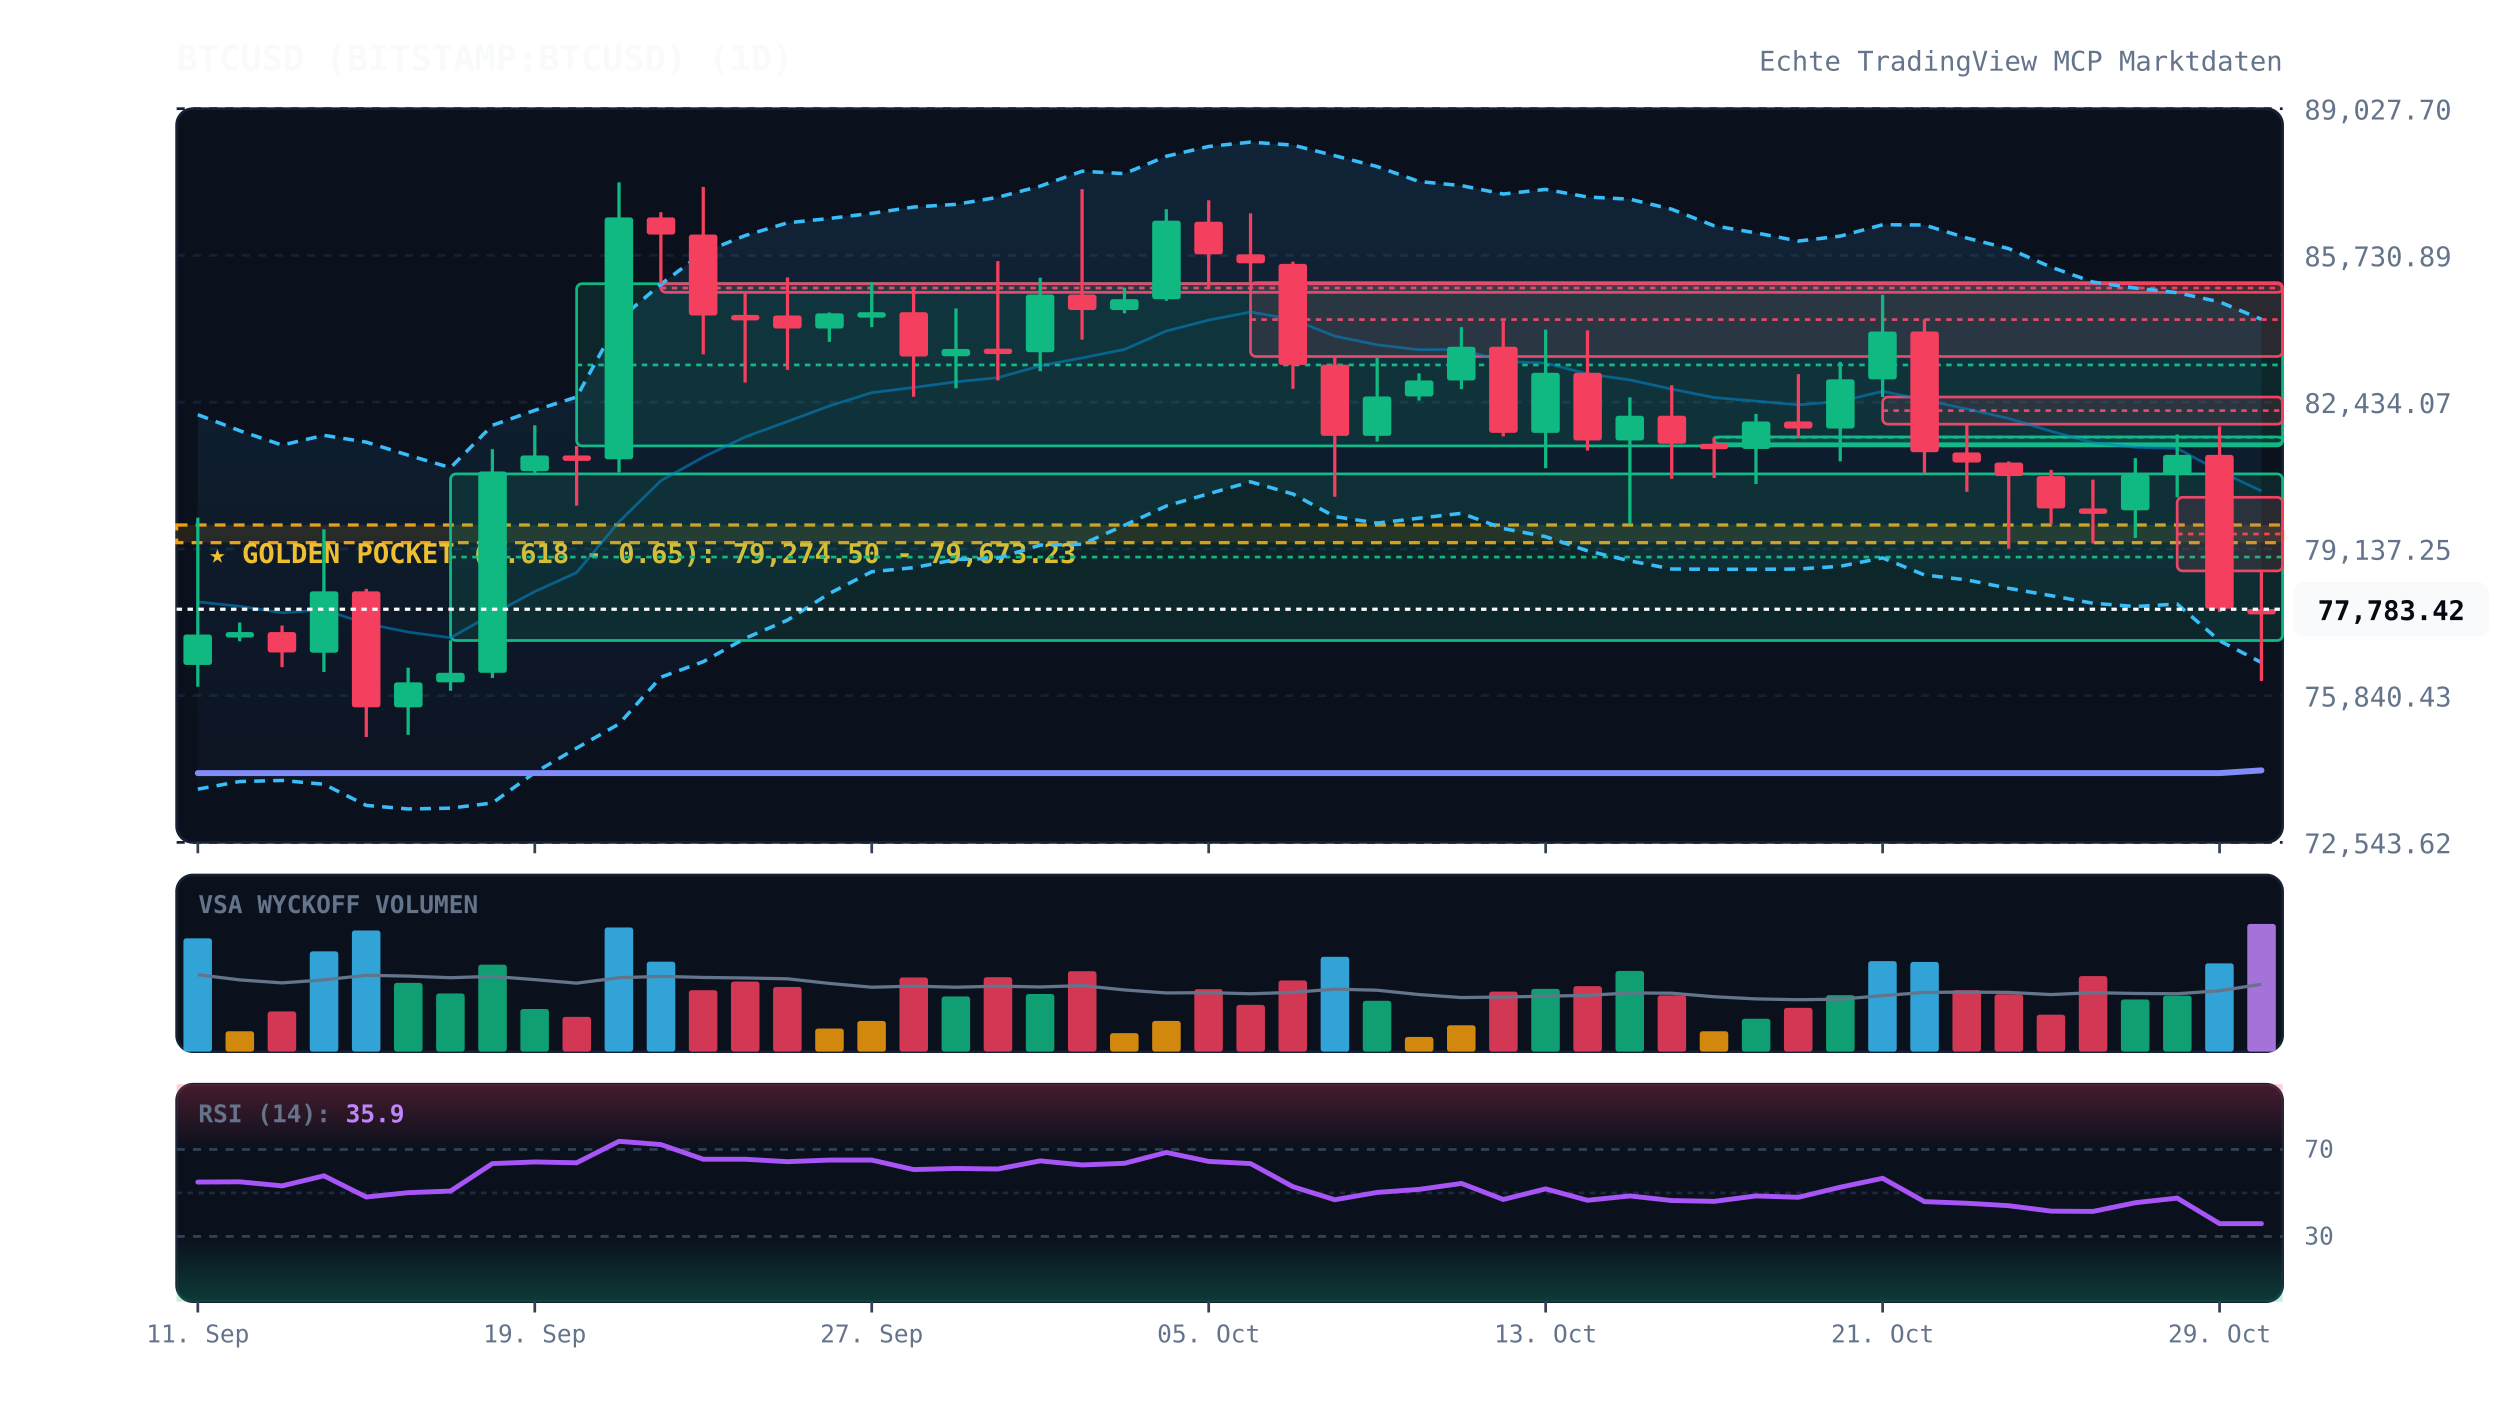
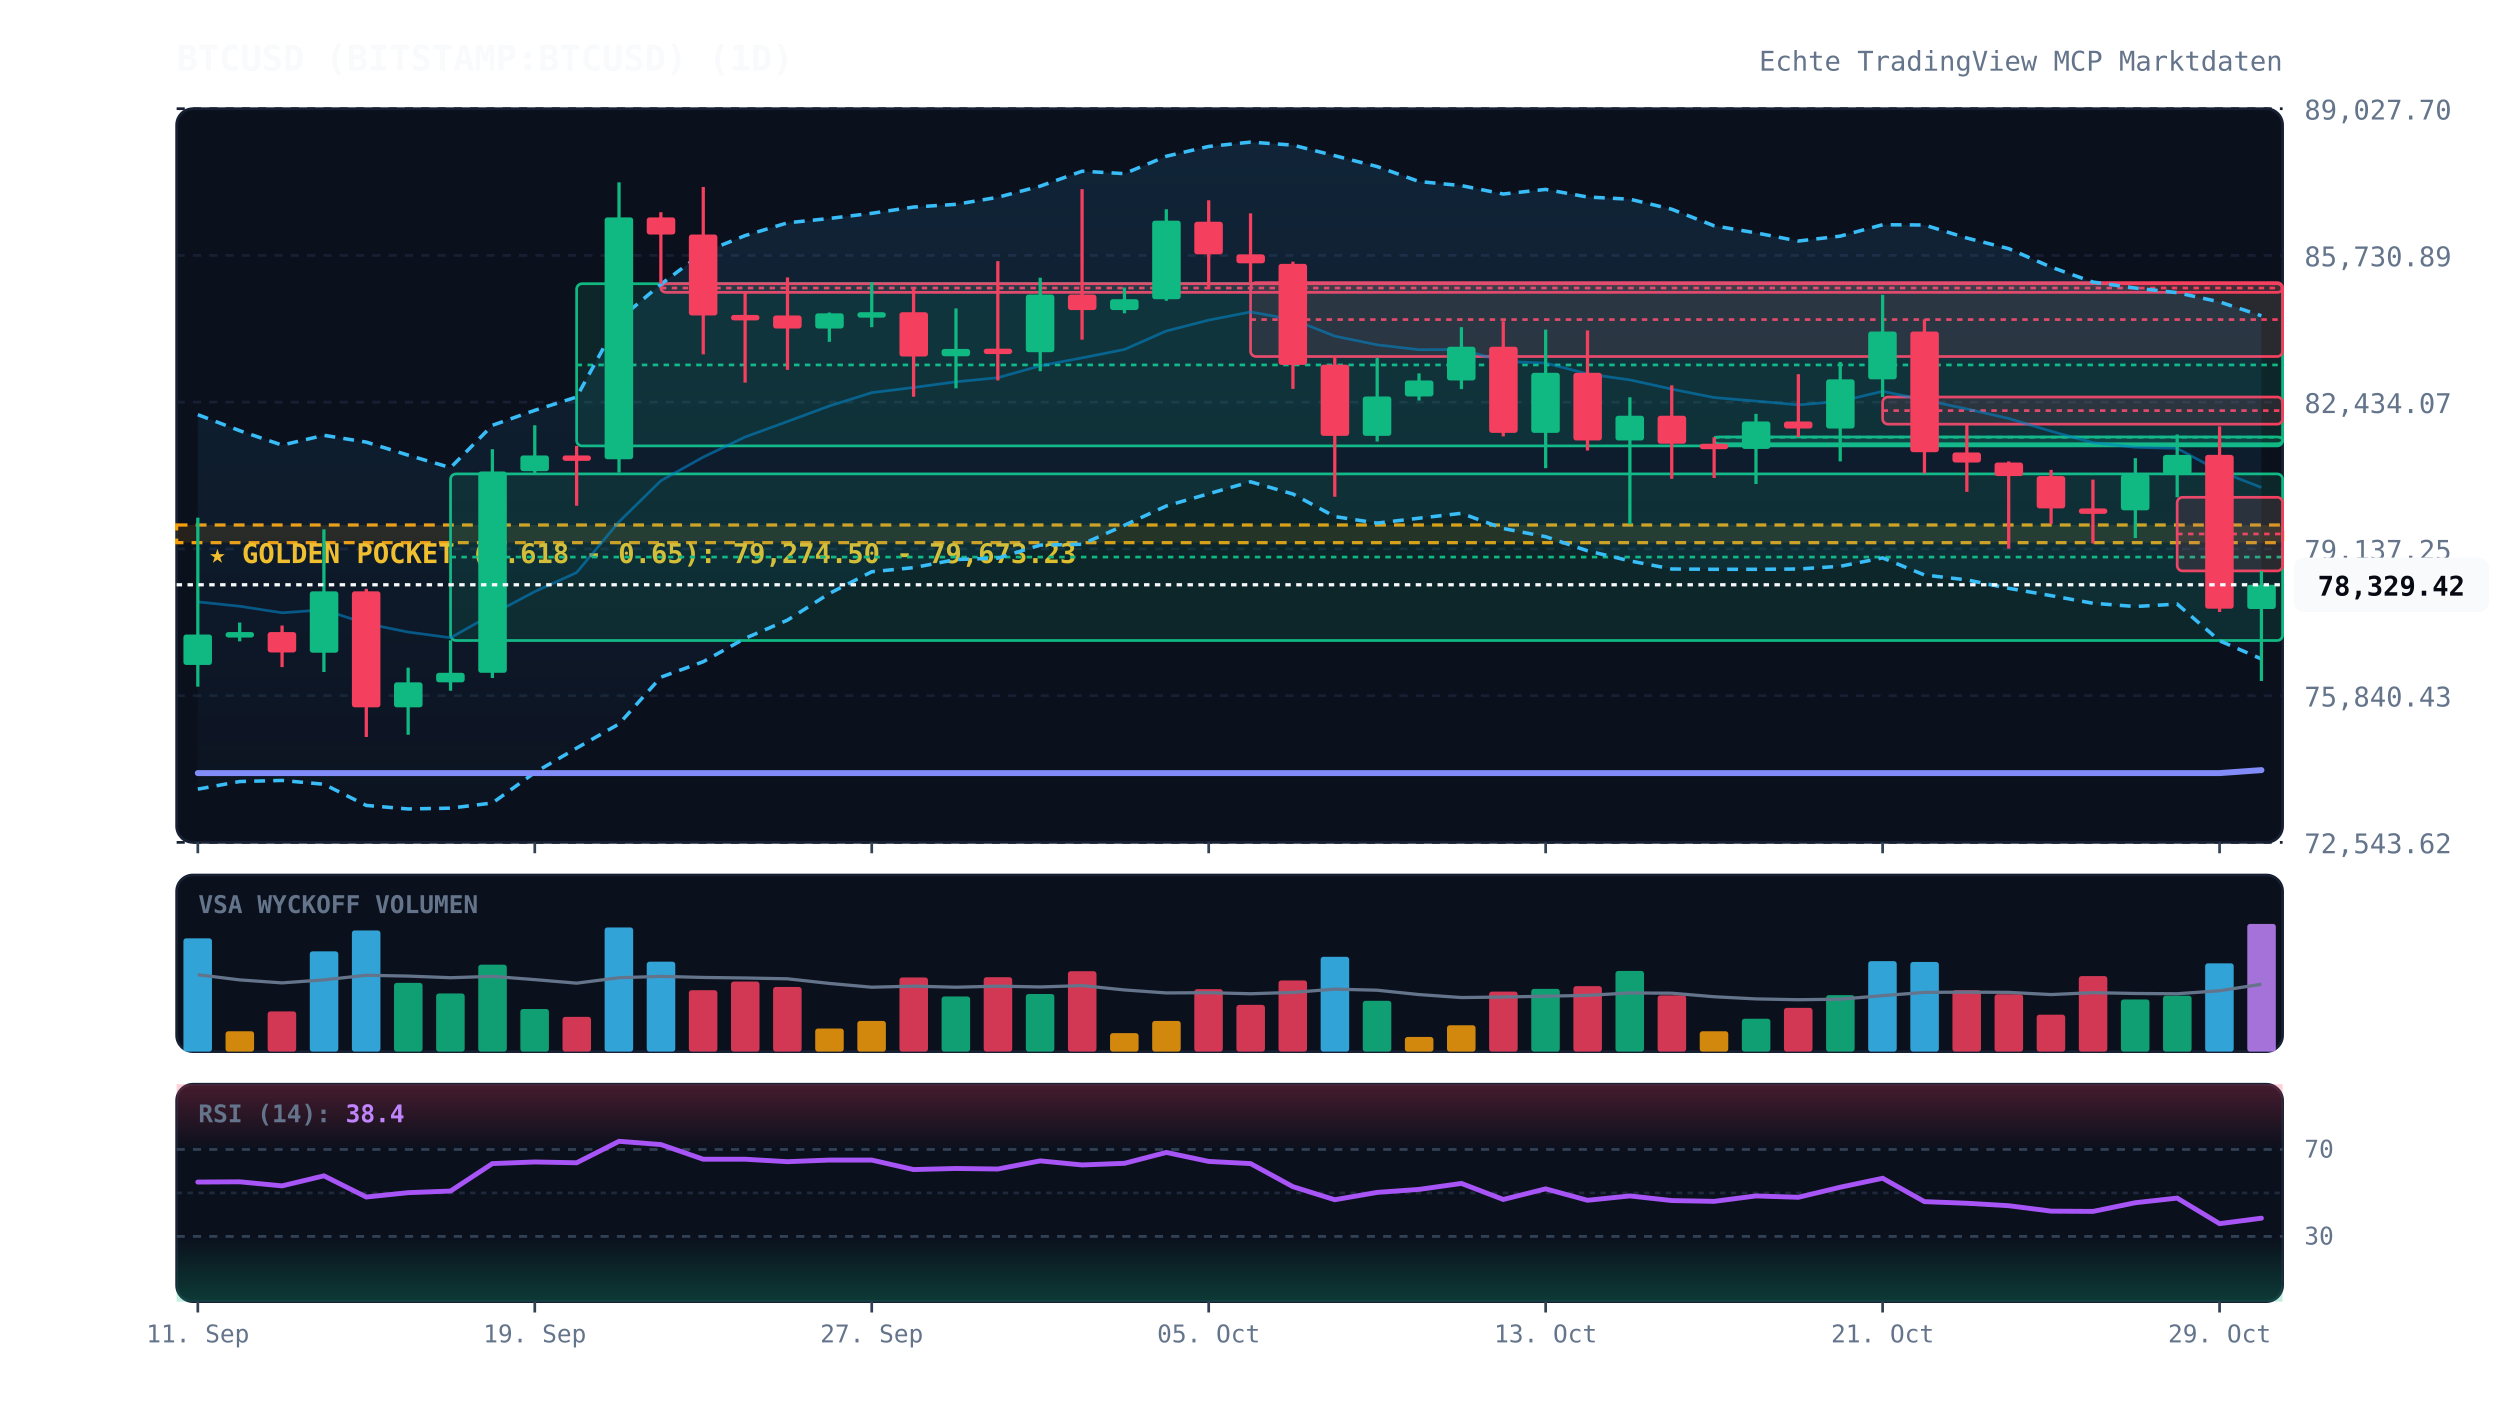
<svg xmlns="http://www.w3.org/2000/svg" viewBox="0 0 920 520" width="100%" height="100%" style="background:#070a13; font-family:'JetBrains Mono', monospace;">
  <defs>
    <linearGradient id="cloud-grad" x1="0%" y1="0%" x2="0%" y2="100%">
      <stop offset="0%" stop-color="#38bdf8" stop-opacity="0.12" />
      <stop offset="100%" stop-color="#38bdf8" stop-opacity="0.02" />
    </linearGradient>
    <linearGradient id="rsi-overbought" x1="0%" y1="0%" x2="0%" y2="100%">
      <stop offset="0%" stop-color="#f43f5e" stop-opacity="0.25" />
      <stop offset="100%" stop-color="#f43f5e" stop-opacity="0.0" />
    </linearGradient>
    <linearGradient id="rsi-oversold" x1="0%" y1="0%" x2="0%" y2="100%">
      <stop offset="0%" stop-color="#10b981" stop-opacity="0.0" />
      <stop offset="100%" stop-color="#10b981" stop-opacity="0.25" />
    </linearGradient>
  </defs>
  <rect x="65" y="40" width="775" height="270" fill="#0b101d" rx="6" stroke="#172033" stroke-width="1" />
  <rect x="65" y="322" width="775" height="65" fill="#0b101d" rx="6" stroke="#172033" stroke-width="1" />
  <rect x="65" y="399" width="775" height="80" fill="#0b101d" rx="6" stroke="#172033" stroke-width="1" />
  <line x1="65" y1="310.0" x2="840" y2="310.0" stroke="#172033" stroke-dasharray="3,3" stroke-width="1" />
  <text x="848" y="314.0" fill="#64748b" font-size="10" text-anchor="start">72,543.62</text>
  <line x1="65" y1="256.0" x2="840" y2="256.0" stroke="#172033" stroke-dasharray="3,3" stroke-width="1" />
  <text x="848" y="260.0" fill="#64748b" font-size="10" text-anchor="start">75,840.43</text>
  <line x1="65" y1="202.0" x2="840" y2="202.0" stroke="#172033" stroke-dasharray="3,3" stroke-width="1" />
  <text x="848" y="206.0" fill="#64748b" font-size="10" text-anchor="start">79,137.25</text>
  <line x1="65" y1="148.0" x2="840" y2="148.0" stroke="#172033" stroke-dasharray="3,3" stroke-width="1" />
  <text x="848" y="152.0" fill="#64748b" font-size="10" text-anchor="start">82,434.07</text>
  <line x1="65" y1="94.0" x2="840" y2="94.0" stroke="#172033" stroke-dasharray="3,3" stroke-width="1" />
  <text x="848" y="98.0" fill="#64748b" font-size="10" text-anchor="start">85,730.89</text>
  <line x1="65" y1="40.0" x2="840" y2="40.0" stroke="#172033" stroke-dasharray="3,3" stroke-width="1" />
  <text x="848" y="44.0" fill="#64748b" font-size="10" text-anchor="start">89,027.70</text>
  <rect x="65" y="193.2" width="775" height="6.5" fill="rgba(245, 158, 11, 0.12)" stroke="#f59e0b" stroke-dasharray="4,3" stroke-width="1.2" />
  <text x="77" y="207.2" fill="#fbbf24" font-size="10" font-weight="bold">★ GOLDEN POCKET (0.618 - 0.65): 79,274.50 - 79,673.23</text>
  <rect x="165.8" y="174.4" width="674.2" height="61.3" fill="rgba(16, 185, 129, 0.13)" stroke="#10b981" stroke-width="1" rx="2" />
  <line x1="165.8" y1="205.0" x2="840" y2="205.0" stroke="#10b981" stroke-dasharray="2,2" stroke-width="1" />
  <rect x="212.2" y="104.4" width="627.8" height="59.7" fill="rgba(16, 185, 129, 0.13)" stroke="#10b981" stroke-width="1" rx="2" />
  <line x1="212.2" y1="134.3" x2="840" y2="134.3" stroke="#10b981" stroke-dasharray="2,2" stroke-width="1" />
  <rect x="243.2" y="104.4" width="596.8" height="3.2" fill="rgba(244, 63, 94, 0.13)" stroke="#f43f5e" stroke-width="1" rx="2" />
  <line x1="243.2" y1="106.0" x2="840" y2="106.0" stroke="#f43f5e" stroke-dasharray="2,2" stroke-width="1" />
  <rect x="460.2" y="104.0" width="379.8" height="27.2" fill="rgba(244, 63, 94, 0.13)" stroke="#f43f5e" stroke-width="1" rx="2" />
  <line x1="460.2" y1="117.6" x2="840" y2="117.6" stroke="#f43f5e" stroke-dasharray="2,2" stroke-width="1" />
  <rect x="630.8" y="160.8" width="209.2" height="2.5" fill="rgba(16, 185, 129, 0.13)" stroke="#10b981" stroke-width="1" rx="2" />
  <line x1="630.8" y1="160.9" x2="840" y2="160.9" stroke="#10b981" stroke-dasharray="2,2" stroke-width="1" />
  <rect x="692.8" y="146.1" width="147.2" height="10.0" fill="rgba(244, 63, 94, 0.13)" stroke="#f43f5e" stroke-width="1" rx="2" />
  <line x1="692.8" y1="151.1" x2="840" y2="151.1" stroke="#f43f5e" stroke-dasharray="2,2" stroke-width="1" />
  <rect x="801.2" y="183.0" width="38.8" height="27.1" fill="rgba(244, 63, 94, 0.13)" stroke="#f43f5e" stroke-width="1" rx="2" />
  <line x1="801.2" y1="196.5" x2="840" y2="196.5" stroke="#f43f5e" stroke-dasharray="2,2" stroke-width="1" />
-   <polygon points="72.8,152.6 88.2,158.5 103.8,163.8 119.2,160.2 134.8,162.7 150.2,167.5 165.8,172.1 181.2,156.5 196.8,151.0 212.2,146.1 227.8,117.6 243.2,104.6 258.8,92.9 274.2,86.7 289.8,82.0 305.2,80.4 320.8,78.5 336.2,76.2 351.8,75.2 367.2,72.6 382.8,68.5 398.2,63.0 413.8,63.9 429.2,57.5 444.8,53.9 460.2,52.3 475.8,53.4 491.2,57.3 506.8,61.3 522.2,66.8 537.8,68.3 553.2,71.4 568.8,69.7 584.2,72.5 599.8,73.3 615.2,77.0 630.8,83.1 646.2,85.7 661.8,88.7 677.2,86.9 692.8,82.7 708.2,82.8 723.8,87.6 739.2,91.5 754.8,98.3 770.2,103.8 785.8,106.0 801.2,107.7 816.8,111.1 832.2,117.5 832.2,243.8 816.8,235.8 801.2,222.3 785.8,223.2 770.2,222.0 754.8,219.2 739.2,216.5 723.8,213.4 708.2,211.6 692.8,205.3 677.2,208.4 661.8,209.4 646.2,209.5 630.8,209.5 615.2,209.4 599.8,206.4 584.2,202.7 568.8,197.5 553.2,194.5 537.8,188.9 522.2,190.7 506.8,192.5 491.2,190.1 475.8,181.8 460.2,177.3 444.8,181.7 429.2,186.2 413.8,193.3 398.2,200.3 382.8,200.6 367.2,205.4 351.8,205.9 336.2,208.9 320.8,210.4 305.2,218.4 289.8,228.2 274.2,234.9 258.8,243.5 243.2,249.2 227.8,266.4 212.2,275.3 196.8,284.3 181.2,295.5 165.8,297.4 150.2,297.7 134.8,296.4 119.2,288.6 103.8,287.2 88.2,287.6 72.8,290.4" fill="url(#cloud-grad)" />
-   <polyline points="72.8,152.6 88.2,158.5 103.8,163.8 119.2,160.2 134.8,162.7 150.2,167.5 165.8,172.1 181.2,156.5 196.8,151.0 212.2,146.1 227.8,117.6 243.2,104.6 258.8,92.9 274.2,86.7 289.8,82.0 305.2,80.4 320.8,78.5 336.2,76.2 351.8,75.2 367.2,72.6 382.8,68.5 398.2,63.0 413.8,63.9 429.2,57.5 444.8,53.9 460.2,52.3 475.8,53.4 491.2,57.3 506.8,61.3 522.2,66.8 537.8,68.3 553.2,71.4 568.8,69.7 584.2,72.5 599.8,73.3 615.2,77.0 630.8,83.1 646.2,85.7 661.8,88.7 677.2,86.9 692.8,82.7 708.2,82.8 723.8,87.6 739.2,91.5 754.8,98.3 770.2,103.8 785.8,106.0 801.2,107.7 816.8,111.1 832.2,117.5" fill="none" stroke="#38bdf8" stroke-width="1.3" stroke-dasharray="4,3" />
-   <polyline points="72.8,290.4 88.2,287.6 103.8,287.2 119.2,288.6 134.8,296.4 150.2,297.7 165.8,297.4 181.2,295.5 196.8,284.3 212.2,275.3 227.8,266.4 243.2,249.2 258.8,243.5 274.2,234.9 289.8,228.2 305.2,218.4 320.8,210.4 336.2,208.9 351.8,205.9 367.2,205.4 382.8,200.6 398.2,200.3 413.8,193.3 429.2,186.2 444.8,181.7 460.2,177.3 475.8,181.8 491.2,190.1 506.8,192.5 522.2,190.7 537.8,188.9 553.2,194.5 568.8,197.5 584.2,202.7 599.8,206.4 615.2,209.4 630.8,209.5 646.2,209.5 661.8,209.4 677.2,208.4 692.8,205.3 708.2,211.6 723.8,213.4 739.2,216.5 754.8,219.2 770.2,222.0 785.8,223.2 801.2,222.3 816.8,235.8 832.2,243.8" fill="none" stroke="#38bdf8" stroke-width="1.3" stroke-dasharray="4,3" />
-   <polyline points="72.8,221.5 88.2,223.1 103.8,225.5 119.2,224.4 134.8,229.5 150.2,232.6 165.8,234.7 181.2,226.0 196.8,217.7 212.2,210.7 227.8,192.0 243.2,176.9 258.8,168.2 274.2,160.8 289.8,155.1 305.2,149.4 320.8,144.5 336.2,142.6 351.8,140.5 367.2,139.0 382.8,134.6 398.2,131.7 413.8,128.6 429.2,121.8 444.8,117.8 460.2,114.8 475.8,117.6 491.2,123.7 506.8,126.9 522.2,128.7 537.8,128.6 553.2,133.0 568.8,133.6 584.2,137.6 599.8,139.8 615.2,143.2 630.8,146.3 646.2,147.6 661.8,149.0 677.2,147.7 692.8,144.0 708.2,147.2 723.8,150.5 739.2,154.0 754.8,158.7 770.2,162.9 785.8,164.6 801.2,165.0 816.8,173.4 832.2,180.7" fill="none" stroke="#0284c7" stroke-width="1.0" stroke-opacity="0.6" />
-   <polyline points="72.8,284.5 88.2,284.5 103.8,284.5 119.2,284.5 134.8,284.5 150.2,284.5 165.8,284.5 181.2,284.5 196.8,284.5 212.2,284.5 227.8,284.5 243.2,284.5 258.8,284.5 274.2,284.5 289.8,284.5 305.2,284.5 320.8,284.5 336.2,284.5 351.8,284.5 367.2,284.5 382.8,284.5 398.2,284.5 413.8,284.5 429.2,284.5 444.8,284.5 460.2,284.5 475.8,284.5 491.2,284.5 506.8,284.5 522.2,284.5 537.8,284.5 553.2,284.5 568.8,284.5 584.2,284.5 599.8,284.5 615.2,284.5 630.8,284.5 646.2,284.5 661.8,284.5 677.2,284.5 692.8,284.5 708.2,284.5 723.8,284.5 739.2,284.5 754.8,284.5 770.2,284.5 785.8,284.5 801.2,284.5 816.8,284.5 832.2,283.5" fill="none" stroke="#818cf8" stroke-width="2.2" stroke-linecap="round" />
+   <polygon points="72.8,152.6 88.2,158.5 103.8,163.8 119.2,160.2 134.8,162.7 150.2,167.5 165.8,172.1 181.2,156.5 196.8,151.0 212.2,146.1 227.8,117.6 243.2,104.6 258.8,92.9 274.2,86.7 289.8,82.0 305.2,80.4 320.8,78.5 336.2,76.2 351.8,75.2 367.2,72.6 382.8,68.5 398.2,63.0 413.8,63.9 429.2,57.5 444.8,53.9 460.2,52.3 475.8,53.4 491.2,57.3 506.8,61.3 522.2,66.8 537.8,68.3 553.2,71.4 568.8,69.7 584.2,72.5 599.8,73.3 615.2,77.0 630.8,83.1 646.2,85.7 661.8,88.7 677.2,86.9 692.8,82.7 708.2,82.8 723.8,87.6 739.2,91.5 754.8,98.3 770.2,103.8 785.8,106.0 801.2,107.7 816.8,111.1 832.2,116.2 832.2,242.5 816.8,235.8 801.2,222.3 785.8,223.2 770.2,222.0 754.8,219.2 739.2,216.5 723.8,213.4 708.2,211.6 692.8,205.3 677.2,208.4 661.8,209.4 646.2,209.5 630.8,209.5 615.2,209.4 599.8,206.4 584.2,202.7 568.8,197.5 553.2,194.5 537.8,188.9 522.2,190.7 506.8,192.5 491.2,190.1 475.8,181.8 460.2,177.3 444.8,181.7 429.2,186.2 413.8,193.3 398.2,200.3 382.8,200.6 367.2,205.4 351.8,205.9 336.2,208.9 320.8,210.4 305.2,218.4 289.8,228.2 274.2,234.9 258.8,243.5 243.2,249.2 227.8,266.4 212.2,275.3 196.8,284.3 181.2,295.5 165.8,297.4 150.2,297.7 134.8,296.4 119.2,288.6 103.8,287.2 88.2,287.6 72.8,290.4" fill="url(#cloud-grad)" />
+   <polyline points="72.8,152.6 88.2,158.5 103.8,163.8 119.2,160.2 134.8,162.7 150.2,167.5 165.8,172.1 181.2,156.5 196.8,151.0 212.2,146.1 227.8,117.6 243.2,104.6 258.8,92.9 274.2,86.7 289.8,82.0 305.2,80.4 320.8,78.5 336.2,76.2 351.8,75.2 367.2,72.6 382.8,68.5 398.2,63.0 413.8,63.9 429.2,57.5 444.8,53.9 460.2,52.3 475.8,53.4 491.2,57.3 506.8,61.3 522.2,66.8 537.8,68.3 553.2,71.4 568.8,69.7 584.2,72.5 599.8,73.3 615.2,77.0 630.8,83.1 646.2,85.7 661.8,88.7 677.2,86.9 692.8,82.7 708.2,82.8 723.8,87.6 739.2,91.5 754.8,98.3 770.2,103.8 785.8,106.0 801.2,107.7 816.8,111.1 832.2,116.2" fill="none" stroke="#38bdf8" stroke-width="1.3" stroke-dasharray="4,3" />
+   <polyline points="72.8,290.4 88.2,287.6 103.8,287.2 119.2,288.6 134.8,296.4 150.2,297.7 165.8,297.4 181.2,295.5 196.8,284.3 212.2,275.3 227.8,266.4 243.2,249.2 258.8,243.5 274.2,234.9 289.8,228.2 305.2,218.4 320.8,210.4 336.2,208.9 351.8,205.9 367.2,205.4 382.8,200.6 398.2,200.3 413.8,193.3 429.2,186.2 444.8,181.7 460.2,177.3 475.8,181.8 491.2,190.1 506.8,192.5 522.2,190.7 537.8,188.9 553.2,194.5 568.8,197.5 584.2,202.7 599.8,206.4 615.2,209.4 630.8,209.5 646.2,209.5 661.8,209.4 677.2,208.4 692.8,205.3 708.2,211.6 723.8,213.4 739.2,216.5 754.8,219.2 770.2,222.0 785.8,223.2 801.2,222.3 816.8,235.8 832.2,242.5" fill="none" stroke="#38bdf8" stroke-width="1.3" stroke-dasharray="4,3" />
+   <polyline points="72.8,221.5 88.2,223.1 103.8,225.5 119.2,224.4 134.8,229.5 150.2,232.6 165.8,234.7 181.2,226.0 196.8,217.7 212.2,210.7 227.8,192.0 243.2,176.9 258.8,168.2 274.2,160.8 289.8,155.1 305.2,149.4 320.8,144.5 336.2,142.6 351.8,140.5 367.2,139.0 382.8,134.6 398.2,131.7 413.8,128.6 429.2,121.8 444.8,117.8 460.2,114.8 475.8,117.6 491.2,123.7 506.8,126.9 522.2,128.7 537.8,128.6 553.2,133.0 568.8,133.6 584.2,137.6 599.8,139.8 615.2,143.2 630.8,146.3 646.2,147.6 661.8,149.0 677.2,147.7 692.8,144.0 708.2,147.2 723.8,150.5 739.2,154.0 754.8,158.7 770.2,162.9 785.8,164.6 801.2,165.0 816.8,173.4 832.2,179.4" fill="none" stroke="#0284c7" stroke-width="1.0" stroke-opacity="0.6" />
+   <polyline points="72.8,284.5 88.2,284.5 103.8,284.5 119.2,284.5 134.8,284.5 150.2,284.5 165.8,284.5 181.2,284.5 196.8,284.5 212.2,284.5 227.8,284.5 243.2,284.5 258.8,284.5 274.2,284.5 289.8,284.5 305.2,284.5 320.8,284.5 336.2,284.5 351.8,284.5 367.2,284.5 382.8,284.5 398.2,284.5 413.8,284.5 429.2,284.5 444.8,284.5 460.2,284.5 475.8,284.5 491.2,284.5 506.8,284.5 522.2,284.5 537.8,284.5 553.2,284.5 568.8,284.5 584.2,284.5 599.8,284.5 615.2,284.5 630.8,284.5 646.2,284.5 661.8,284.5 677.2,284.5 692.8,284.5 708.2,284.5 723.8,284.5 739.2,284.5 754.8,284.5 770.2,284.5 785.8,284.5 801.2,284.5 816.8,284.5 832.2,283.4" fill="none" stroke="#818cf8" stroke-width="2.2" stroke-linecap="round" />
  <line x1="72.8" y1="190.5" x2="72.8" y2="252.7" stroke="#10b981" stroke-width="1.2" />
  <rect x="67.5" y="233.5" width="10.5" height="11.2" fill="#10b981" rx="1" />
  <line x1="88.2" y1="229.1" x2="88.2" y2="236.0" stroke="#10b981" stroke-width="1.2" />
  <rect x="83.0" y="232.6" width="10.5" height="2.0" fill="#10b981" rx="1" />
  <line x1="103.8" y1="230.2" x2="103.8" y2="245.5" stroke="#f43f5e" stroke-width="1.2" />
  <rect x="98.5" y="232.6" width="10.5" height="7.5" fill="#f43f5e" rx="1" />
  <line x1="119.2" y1="194.8" x2="119.2" y2="247.3" stroke="#10b981" stroke-width="1.2" />
  <rect x="114.0" y="217.6" width="10.5" height="22.6" fill="#10b981" rx="1" />
  <line x1="134.8" y1="216.7" x2="134.8" y2="271.2" stroke="#f43f5e" stroke-width="1.2" />
  <rect x="129.5" y="217.6" width="10.5" height="42.7" fill="#f43f5e" rx="1" />
  <line x1="150.2" y1="245.7" x2="150.2" y2="270.4" stroke="#10b981" stroke-width="1.2" />
  <rect x="145.0" y="251.1" width="10.5" height="9.2" fill="#10b981" rx="1" />
  <line x1="165.8" y1="235.6" x2="165.8" y2="254.2" stroke="#10b981" stroke-width="1.2" />
  <rect x="160.5" y="247.6" width="10.5" height="3.5" fill="#10b981" rx="1" />
  <line x1="181.2" y1="165.3" x2="181.2" y2="249.5" stroke="#10b981" stroke-width="1.2" />
  <rect x="176.0" y="173.5" width="10.5" height="74.1" fill="#10b981" rx="1" />
  <line x1="196.8" y1="156.5" x2="196.8" y2="174.4" stroke="#10b981" stroke-width="1.2" />
  <rect x="191.5" y="167.6" width="10.5" height="5.8" fill="#10b981" rx="1" />
  <line x1="212.2" y1="164.1" x2="212.2" y2="186.1" stroke="#f43f5e" stroke-width="1.2" />
  <rect x="207.0" y="167.6" width="10.5" height="2.0" fill="#f43f5e" rx="1" />
  <line x1="227.8" y1="67.1" x2="227.8" y2="173.9" stroke="#10b981" stroke-width="1.2" />
  <rect x="222.5" y="80.0" width="10.5" height="89.0" fill="#10b981" rx="1" />
  <line x1="243.2" y1="78.1" x2="243.2" y2="104.4" stroke="#f43f5e" stroke-width="1.2" />
  <rect x="238.0" y="80.0" width="10.5" height="6.3" fill="#f43f5e" rx="1" />
  <line x1="258.8" y1="68.8" x2="258.8" y2="130.4" stroke="#f43f5e" stroke-width="1.2" />
  <rect x="253.5" y="86.3" width="10.5" height="29.8" fill="#f43f5e" rx="1" />
  <line x1="274.2" y1="107.6" x2="274.2" y2="140.8" stroke="#f43f5e" stroke-width="1.2" />
  <rect x="269.0" y="115.9" width="10.5" height="2.0" fill="#f43f5e" rx="1" />
  <line x1="289.8" y1="102.1" x2="289.8" y2="136.1" stroke="#f43f5e" stroke-width="1.2" />
  <rect x="284.5" y="116.1" width="10.5" height="4.8" fill="#f43f5e" rx="1" />
  <line x1="305.2" y1="115.0" x2="305.2" y2="125.8" stroke="#10b981" stroke-width="1.2" />
  <rect x="300.0" y="115.3" width="10.5" height="5.6" fill="#10b981" rx="1" />
  <line x1="320.8" y1="103.8" x2="320.8" y2="120.4" stroke="#10b981" stroke-width="1.2" />
  <rect x="315.5" y="114.9" width="10.5" height="2.0" fill="#10b981" rx="1" />
  <line x1="336.2" y1="106.4" x2="336.2" y2="146.0" stroke="#f43f5e" stroke-width="1.2" />
  <rect x="331.0" y="114.9" width="10.5" height="16.3" fill="#f43f5e" rx="1" />
  <line x1="351.8" y1="113.5" x2="351.8" y2="142.9" stroke="#10b981" stroke-width="1.2" />
  <rect x="346.5" y="128.4" width="10.5" height="2.7" fill="#10b981" rx="1" />
  <line x1="367.2" y1="96.1" x2="367.2" y2="140.0" stroke="#f43f5e" stroke-width="1.2" />
  <rect x="362.0" y="128.3" width="10.5" height="2.0" fill="#f43f5e" rx="1" />
  <line x1="382.8" y1="102.2" x2="382.8" y2="136.6" stroke="#10b981" stroke-width="1.2" />
  <rect x="377.5" y="108.4" width="10.5" height="21.2" fill="#10b981" rx="1" />
  <line x1="398.2" y1="69.6" x2="398.2" y2="125.0" stroke="#f43f5e" stroke-width="1.2" />
  <rect x="393.0" y="108.4" width="10.5" height="5.7" fill="#f43f5e" rx="1" />
  <line x1="413.8" y1="105.8" x2="413.8" y2="115.3" stroke="#10b981" stroke-width="1.2" />
  <rect x="408.5" y="110.1" width="10.5" height="4.0" fill="#10b981" rx="1" />
  <line x1="429.2" y1="77.0" x2="429.2" y2="110.7" stroke="#10b981" stroke-width="1.2" />
  <rect x="424.0" y="81.2" width="10.5" height="28.9" fill="#10b981" rx="1" />
  <line x1="444.8" y1="73.7" x2="444.8" y2="106.4" stroke="#f43f5e" stroke-width="1.2" />
  <rect x="439.5" y="81.6" width="10.5" height="12.0" fill="#f43f5e" rx="1" />
  <line x1="460.2" y1="78.5" x2="460.2" y2="104.0" stroke="#f43f5e" stroke-width="1.2" />
  <rect x="455.0" y="93.6" width="10.5" height="3.3" fill="#f43f5e" rx="1" />
  <line x1="475.8" y1="96.3" x2="475.8" y2="143.1" stroke="#f43f5e" stroke-width="1.2" />
  <rect x="470.5" y="97.1" width="10.5" height="37.2" fill="#f43f5e" rx="1" />
  <line x1="491.2" y1="131.2" x2="491.2" y2="182.8" stroke="#f43f5e" stroke-width="1.2" />
  <rect x="486.0" y="134.2" width="10.5" height="26.2" fill="#f43f5e" rx="1" />
  <line x1="506.8" y1="131.7" x2="506.8" y2="162.5" stroke="#10b981" stroke-width="1.2" />
  <rect x="501.5" y="145.9" width="10.5" height="14.5" fill="#10b981" rx="1" />
  <line x1="522.2" y1="137.4" x2="522.2" y2="147.4" stroke="#10b981" stroke-width="1.2" />
  <rect x="517.0" y="140.0" width="10.5" height="5.9" fill="#10b981" rx="1" />
  <line x1="537.8" y1="120.4" x2="537.8" y2="143.2" stroke="#10b981" stroke-width="1.2" />
  <rect x="532.5" y="127.6" width="10.5" height="12.4" fill="#10b981" rx="1" />
  <line x1="553.2" y1="118.2" x2="553.2" y2="160.6" stroke="#f43f5e" stroke-width="1.2" />
  <rect x="548.0" y="127.6" width="10.5" height="31.7" fill="#f43f5e" rx="1" />
  <line x1="568.8" y1="121.3" x2="568.8" y2="172.3" stroke="#10b981" stroke-width="1.2" />
  <rect x="563.5" y="137.2" width="10.5" height="22.1" fill="#10b981" rx="1" />
  <line x1="584.2" y1="121.6" x2="584.2" y2="165.8" stroke="#f43f5e" stroke-width="1.2" />
  <rect x="579.0" y="137.2" width="10.5" height="24.9" fill="#f43f5e" rx="1" />
  <line x1="599.8" y1="146.2" x2="599.8" y2="192.9" stroke="#10b981" stroke-width="1.2" />
  <rect x="594.5" y="153.0" width="10.5" height="9.1" fill="#10b981" rx="1" />
  <line x1="615.2" y1="141.8" x2="615.2" y2="176.2" stroke="#f43f5e" stroke-width="1.2" />
  <rect x="610.0" y="153.0" width="10.5" height="10.3" fill="#f43f5e" rx="1" />
  <line x1="630.8" y1="160.9" x2="630.8" y2="175.9" stroke="#f43f5e" stroke-width="1.2" />
  <rect x="625.5" y="163.3" width="10.5" height="2.0" fill="#f43f5e" rx="1" />
  <line x1="646.2" y1="152.3" x2="646.2" y2="178.1" stroke="#10b981" stroke-width="1.2" />
  <rect x="641.0" y="155.1" width="10.5" height="10.1" fill="#10b981" rx="1" />
  <line x1="661.8" y1="137.7" x2="661.8" y2="160.8" stroke="#f43f5e" stroke-width="1.2" />
  <rect x="656.5" y="155.1" width="10.5" height="2.6" fill="#f43f5e" rx="1" />
  <line x1="677.2" y1="133.2" x2="677.2" y2="169.8" stroke="#10b981" stroke-width="1.2" />
  <rect x="672.0" y="139.6" width="10.5" height="18.1" fill="#10b981" rx="1" />
  <line x1="692.8" y1="108.5" x2="692.8" y2="146.1" stroke="#10b981" stroke-width="1.2" />
  <rect x="687.5" y="122.0" width="10.5" height="17.6" fill="#10b981" rx="1" />
  <line x1="708.2" y1="117.5" x2="708.2" y2="174.2" stroke="#f43f5e" stroke-width="1.2" />
  <rect x="703.0" y="122.0" width="10.5" height="44.4" fill="#f43f5e" rx="1" />
  <line x1="723.8" y1="156.1" x2="723.8" y2="181.0" stroke="#f43f5e" stroke-width="1.2" />
  <rect x="718.5" y="166.5" width="10.5" height="3.7" fill="#f43f5e" rx="1" />
  <line x1="739.2" y1="169.8" x2="739.2" y2="201.9" stroke="#f43f5e" stroke-width="1.2" />
  <rect x="734.0" y="170.2" width="10.5" height="5.0" fill="#f43f5e" rx="1" />
  <line x1="754.8" y1="172.9" x2="754.8" y2="192.9" stroke="#f43f5e" stroke-width="1.2" />
  <rect x="749.5" y="175.2" width="10.5" height="11.9" fill="#f43f5e" rx="1" />
  <line x1="770.2" y1="176.5" x2="770.2" y2="200.0" stroke="#f43f5e" stroke-width="1.2" />
  <rect x="765.0" y="187.1" width="10.5" height="2.0" fill="#f43f5e" rx="1" />
  <line x1="785.8" y1="168.6" x2="785.8" y2="198.0" stroke="#10b981" stroke-width="1.2" />
  <rect x="780.5" y="174.6" width="10.5" height="13.2" fill="#10b981" rx="1" />
  <line x1="801.2" y1="159.9" x2="801.2" y2="183.0" stroke="#10b981" stroke-width="1.2" />
  <rect x="796.0" y="167.4" width="10.5" height="7.2" fill="#10b981" rx="1" />
  <line x1="816.8" y1="156.9" x2="816.8" y2="225.2" stroke="#f43f5e" stroke-width="1.2" />
  <rect x="811.5" y="167.4" width="10.5" height="56.6" fill="#f43f5e" rx="1" />
-   <line x1="832.2" y1="210.1" x2="832.2" y2="250.6" stroke="#f43f5e" stroke-width="1.2" />
-   <rect x="827.0" y="224.1" width="10.5" height="2.0" fill="#f43f5e" rx="1" />
-   <line x1="65" y1="224.2" x2="840" y2="224.2" stroke="#f8fafc" stroke-width="1.2" stroke-dasharray="2,2" />
-   <rect x="844" y="214.2" width="72" height="20" fill="#f8fafc" rx="4" />
-   <text x="880" y="228.2" fill="#070a13" font-size="10" font-weight="bold" text-anchor="middle">77,783.42</text>
+   <line x1="832.2" y1="210.1" x2="832.2" y2="250.6" stroke="#10b981" stroke-width="1.2" />
+   <rect x="827.0" y="215.2" width="10.5" height="8.9" fill="#10b981" rx="1" />
+   <line x1="65" y1="215.2" x2="840" y2="215.2" stroke="#f8fafc" stroke-width="1.2" stroke-dasharray="2,2" />
+   <rect x="844" y="205.2" width="72" height="20" fill="#f8fafc" rx="4" />
+   <text x="880" y="219.2" fill="#070a13" font-size="10" font-weight="bold" text-anchor="middle">78,329.42</text>
  <text x="73" y="336" fill="#64748b" font-size="9" font-weight="bold">VSA WYCKOFF VOLUMEN</text>
  <rect x="67.5" y="345.3" width="10.5" height="41.7" fill="#38bdf8" opacity="0.85" rx="1" />
  <rect x="83.0" y="379.5" width="10.5" height="7.5" fill="#f59e0b" opacity="0.85" rx="1" />
  <rect x="98.5" y="372.2" width="10.5" height="14.8" fill="#f43f5e" opacity="0.85" rx="1" />
  <rect x="114.0" y="350.1" width="10.5" height="36.9" fill="#38bdf8" opacity="0.85" rx="1" />
  <rect x="129.5" y="342.4" width="10.5" height="44.6" fill="#38bdf8" opacity="0.85" rx="1" />
  <rect x="145.0" y="361.7" width="10.5" height="25.3" fill="#10b981" opacity="0.85" rx="1" />
  <rect x="160.5" y="365.6" width="10.5" height="21.4" fill="#10b981" opacity="0.85" rx="1" />
  <rect x="176.0" y="355.0" width="10.5" height="32.0" fill="#10b981" opacity="0.85" rx="1" />
  <rect x="191.5" y="371.3" width="10.5" height="15.7" fill="#10b981" opacity="0.85" rx="1" />
  <rect x="207.0" y="374.2" width="10.5" height="12.8" fill="#f43f5e" opacity="0.85" rx="1" />
  <rect x="222.5" y="341.3" width="10.5" height="45.7" fill="#38bdf8" opacity="0.85" rx="1" />
  <rect x="238.0" y="353.9" width="10.5" height="33.1" fill="#38bdf8" opacity="0.85" rx="1" />
  <rect x="253.5" y="364.4" width="10.5" height="22.6" fill="#f43f5e" opacity="0.85" rx="1" />
  <rect x="269.0" y="361.2" width="10.5" height="25.8" fill="#f43f5e" opacity="0.85" rx="1" />
  <rect x="284.5" y="363.2" width="10.5" height="23.8" fill="#f43f5e" opacity="0.85" rx="1" />
  <rect x="300.0" y="378.5" width="10.5" height="8.5" fill="#f59e0b" opacity="0.85" rx="1" />
  <rect x="315.5" y="375.7" width="10.5" height="11.3" fill="#f59e0b" opacity="0.85" rx="1" />
  <rect x="331.0" y="359.7" width="10.5" height="27.3" fill="#f43f5e" opacity="0.85" rx="1" />
  <rect x="346.5" y="366.7" width="10.5" height="20.3" fill="#10b981" opacity="0.85" rx="1" />
  <rect x="362.0" y="359.6" width="10.5" height="27.4" fill="#f43f5e" opacity="0.85" rx="1" />
  <rect x="377.5" y="365.8" width="10.5" height="21.2" fill="#10b981" opacity="0.85" rx="1" />
  <rect x="393.0" y="357.4" width="10.5" height="29.6" fill="#f43f5e" opacity="0.85" rx="1" />
  <rect x="408.5" y="380.2" width="10.5" height="6.8" fill="#f59e0b" opacity="0.85" rx="1" />
  <rect x="424.0" y="375.7" width="10.5" height="11.3" fill="#f59e0b" opacity="0.85" rx="1" />
  <rect x="439.5" y="364.0" width="10.5" height="23.0" fill="#f43f5e" opacity="0.85" rx="1" />
  <rect x="455.0" y="369.8" width="10.5" height="17.2" fill="#f43f5e" opacity="0.85" rx="1" />
  <rect x="470.5" y="360.8" width="10.5" height="26.2" fill="#f43f5e" opacity="0.85" rx="1" />
  <rect x="486.0" y="352.1" width="10.5" height="34.9" fill="#38bdf8" opacity="0.85" rx="1" />
  <rect x="501.5" y="368.3" width="10.5" height="18.7" fill="#10b981" opacity="0.85" rx="1" />
  <rect x="517.0" y="381.6" width="10.5" height="5.4" fill="#f59e0b" opacity="0.85" rx="1" />
  <rect x="532.5" y="377.3" width="10.5" height="9.7" fill="#f59e0b" opacity="0.85" rx="1" />
  <rect x="548.0" y="364.9" width="10.5" height="22.1" fill="#f43f5e" opacity="0.85" rx="1" />
  <rect x="563.5" y="363.9" width="10.5" height="23.1" fill="#10b981" opacity="0.85" rx="1" />
  <rect x="579.0" y="362.9" width="10.5" height="24.1" fill="#f43f5e" opacity="0.85" rx="1" />
  <rect x="594.5" y="357.3" width="10.5" height="29.7" fill="#10b981" opacity="0.85" rx="1" />
  <rect x="610.0" y="366.3" width="10.5" height="20.7" fill="#f43f5e" opacity="0.85" rx="1" />
  <rect x="625.5" y="379.5" width="10.5" height="7.5" fill="#f59e0b" opacity="0.85" rx="1" />
  <rect x="641.0" y="374.9" width="10.5" height="12.1" fill="#10b981" opacity="0.85" rx="1" />
  <rect x="656.5" y="370.9" width="10.5" height="16.1" fill="#f43f5e" opacity="0.85" rx="1" />
  <rect x="672.0" y="366.2" width="10.5" height="20.8" fill="#10b981" opacity="0.85" rx="1" />
  <rect x="687.5" y="353.7" width="10.5" height="33.3" fill="#38bdf8" opacity="0.85" rx="1" />
  <rect x="703.0" y="354.0" width="10.5" height="33.0" fill="#38bdf8" opacity="0.85" rx="1" />
  <rect x="718.5" y="364.4" width="10.5" height="22.6" fill="#f43f5e" opacity="0.85" rx="1" />
  <rect x="734.0" y="365.9" width="10.5" height="21.1" fill="#f43f5e" opacity="0.85" rx="1" />
  <rect x="749.5" y="373.4" width="10.5" height="13.6" fill="#f43f5e" opacity="0.85" rx="1" />
  <rect x="765.0" y="359.2" width="10.5" height="27.8" fill="#f43f5e" opacity="0.85" rx="1" />
  <rect x="780.5" y="367.8" width="10.5" height="19.2" fill="#10b981" opacity="0.85" rx="1" />
  <rect x="796.0" y="366.4" width="10.5" height="20.6" fill="#10b981" opacity="0.85" rx="1" />
  <rect x="811.5" y="354.5" width="10.5" height="32.5" fill="#38bdf8" opacity="0.85" rx="1" />
  <rect x="827.0" y="340.0" width="10.5" height="47.0" fill="#c084fc" opacity="0.85" rx="1" />
  <polyline points="72.8,358.7 88.2,360.6 103.8,361.7 119.2,360.6 134.8,358.9 150.2,359.2 165.8,359.8 181.2,359.3 196.8,360.5 212.2,361.8 227.8,359.8 243.2,359.3 258.8,359.7 274.2,359.9 289.8,360.2 305.2,361.9 320.8,363.3 336.2,362.9 351.8,363.3 367.2,362.9 382.8,363.2 398.2,362.7 413.8,364.3 429.2,365.4 444.8,365.3 460.2,365.7 475.8,365.2 491.2,364.0 506.8,364.4 522.2,366.0 537.8,367.1 553.2,366.9 568.8,366.6 584.2,366.3 599.8,365.4 615.2,365.5 630.8,366.8 646.2,367.6 661.8,367.9 677.2,367.7 692.8,366.4 708.2,365.2 723.8,365.1 739.2,365.2 754.8,366.0 770.2,365.3 785.8,365.6 801.2,365.7 816.8,364.6 832.2,362.2" fill="none" stroke="#64748b" stroke-width="1.2" />
  <rect x="65" y="399" width="775" height="24.0" fill="url(#rsi-overbought)" />
  <rect x="65" y="455.0" width="775" height="24.0" fill="url(#rsi-oversold)" />
  <line x1="65" y1="423.0" x2="840" y2="423.0" stroke="#334155" stroke-dasharray="3,3" stroke-width="1" />
  <text x="848" y="426.0" fill="#64748b" font-size="9">70</text>
  <line x1="65" y1="439.0" x2="840" y2="439.0" stroke="#1e293b" stroke-dasharray="2,2" stroke-width="1" />
  <line x1="65" y1="455.0" x2="840" y2="455.0" stroke="#334155" stroke-dasharray="3,3" stroke-width="1" />
  <text x="848" y="458.0" fill="#64748b" font-size="9">30</text>
-   <polyline points="72.8,435.0 88.2,434.9 103.8,436.4 119.2,432.7 134.8,440.5 150.2,438.9 165.8,438.3 181.2,428.2 196.8,427.6 212.2,427.9 227.8,420.0 243.2,421.2 258.8,426.6 274.2,426.6 289.8,427.5 305.2,426.9 320.8,426.9 336.2,430.4 351.8,430.0 367.2,430.2 382.8,427.2 398.2,428.7 413.8,428.1 429.2,424.1 444.8,427.4 460.2,428.2 475.8,436.7 491.2,441.5 506.8,438.8 522.2,437.7 537.8,435.5 553.2,441.4 568.8,437.5 584.2,441.7 599.8,440.1 615.2,441.8 630.8,442.1 646.2,440.1 661.8,440.6 677.2,436.9 692.8,433.6 708.2,442.2 723.8,442.8 739.2,443.7 754.8,445.7 770.2,445.8 785.8,442.6 801.2,440.9 816.8,450.3 832.2,450.3" fill="none" stroke="#a855f7" stroke-width="1.8" stroke-linecap="round" />
-   <text x="73" y="413" fill="#64748b" font-size="9" font-weight="bold">RSI (14): <tspan fill="#c084fc">35.9</tspan>
+   <polyline points="72.8,435.0 88.2,434.9 103.8,436.4 119.2,432.7 134.8,440.5 150.2,438.9 165.8,438.3 181.2,428.2 196.8,427.6 212.2,427.9 227.8,420.0 243.2,421.2 258.8,426.6 274.2,426.6 289.8,427.5 305.2,426.9 320.8,426.9 336.2,430.4 351.8,430.0 367.2,430.2 382.8,427.2 398.2,428.7 413.8,428.1 429.2,424.1 444.8,427.4 460.2,428.2 475.8,436.7 491.2,441.5 506.8,438.8 522.2,437.7 537.8,435.5 553.2,441.4 568.8,437.5 584.2,441.7 599.8,440.1 615.2,441.8 630.8,442.1 646.2,440.1 661.8,440.6 677.2,436.9 692.8,433.6 708.2,442.2 723.8,442.8 739.2,443.7 754.8,445.7 770.2,445.8 785.8,442.6 801.2,440.9 816.8,450.3 832.2,448.3" fill="none" stroke="#a855f7" stroke-width="1.8" stroke-linecap="round" />
+   <text x="73" y="413" fill="#64748b" font-size="9" font-weight="bold">RSI (14): <tspan fill="#c084fc">38.4</tspan>
  </text>
  <line x1="72.8" y1="310" x2="72.8" y2="314" stroke="#334155" stroke-width="1" />
  <line x1="72.8" y1="479" x2="72.8" y2="483" stroke="#334155" stroke-width="1" />
  <text x="72.8" y="494" fill="#64748b" font-size="9" text-anchor="middle">11. Sep</text>
  <line x1="196.8" y1="310" x2="196.8" y2="314" stroke="#334155" stroke-width="1" />
  <line x1="196.8" y1="479" x2="196.8" y2="483" stroke="#334155" stroke-width="1" />
  <text x="196.8" y="494" fill="#64748b" font-size="9" text-anchor="middle">19. Sep</text>
  <line x1="320.8" y1="310" x2="320.8" y2="314" stroke="#334155" stroke-width="1" />
  <line x1="320.8" y1="479" x2="320.8" y2="483" stroke="#334155" stroke-width="1" />
  <text x="320.8" y="494" fill="#64748b" font-size="9" text-anchor="middle">27. Sep</text>
  <line x1="444.8" y1="310" x2="444.8" y2="314" stroke="#334155" stroke-width="1" />
  <line x1="444.8" y1="479" x2="444.8" y2="483" stroke="#334155" stroke-width="1" />
  <text x="444.8" y="494" fill="#64748b" font-size="9" text-anchor="middle">05. Oct</text>
  <line x1="568.8" y1="310" x2="568.8" y2="314" stroke="#334155" stroke-width="1" />
  <line x1="568.8" y1="479" x2="568.8" y2="483" stroke="#334155" stroke-width="1" />
  <text x="568.8" y="494" fill="#64748b" font-size="9" text-anchor="middle">13. Oct</text>
  <line x1="692.8" y1="310" x2="692.8" y2="314" stroke="#334155" stroke-width="1" />
  <line x1="692.8" y1="479" x2="692.8" y2="483" stroke="#334155" stroke-width="1" />
  <text x="692.8" y="494" fill="#64748b" font-size="9" text-anchor="middle">21. Oct</text>
  <line x1="816.8" y1="310" x2="816.8" y2="314" stroke="#334155" stroke-width="1" />
  <line x1="816.8" y1="479" x2="816.8" y2="483" stroke="#334155" stroke-width="1" />
  <text x="816.8" y="494" fill="#64748b" font-size="9" text-anchor="middle">29. Oct</text>
  <text x="65" y="26" fill="#f8fafc" font-size="13" font-weight="bold">BTCUSD (BITSTAMP:BTCUSD) (1D)</text>
  <text x="840" y="26" fill="#64748b" font-size="10" text-anchor="end">Echte TradingView MCP Marktdaten</text>
</svg>
